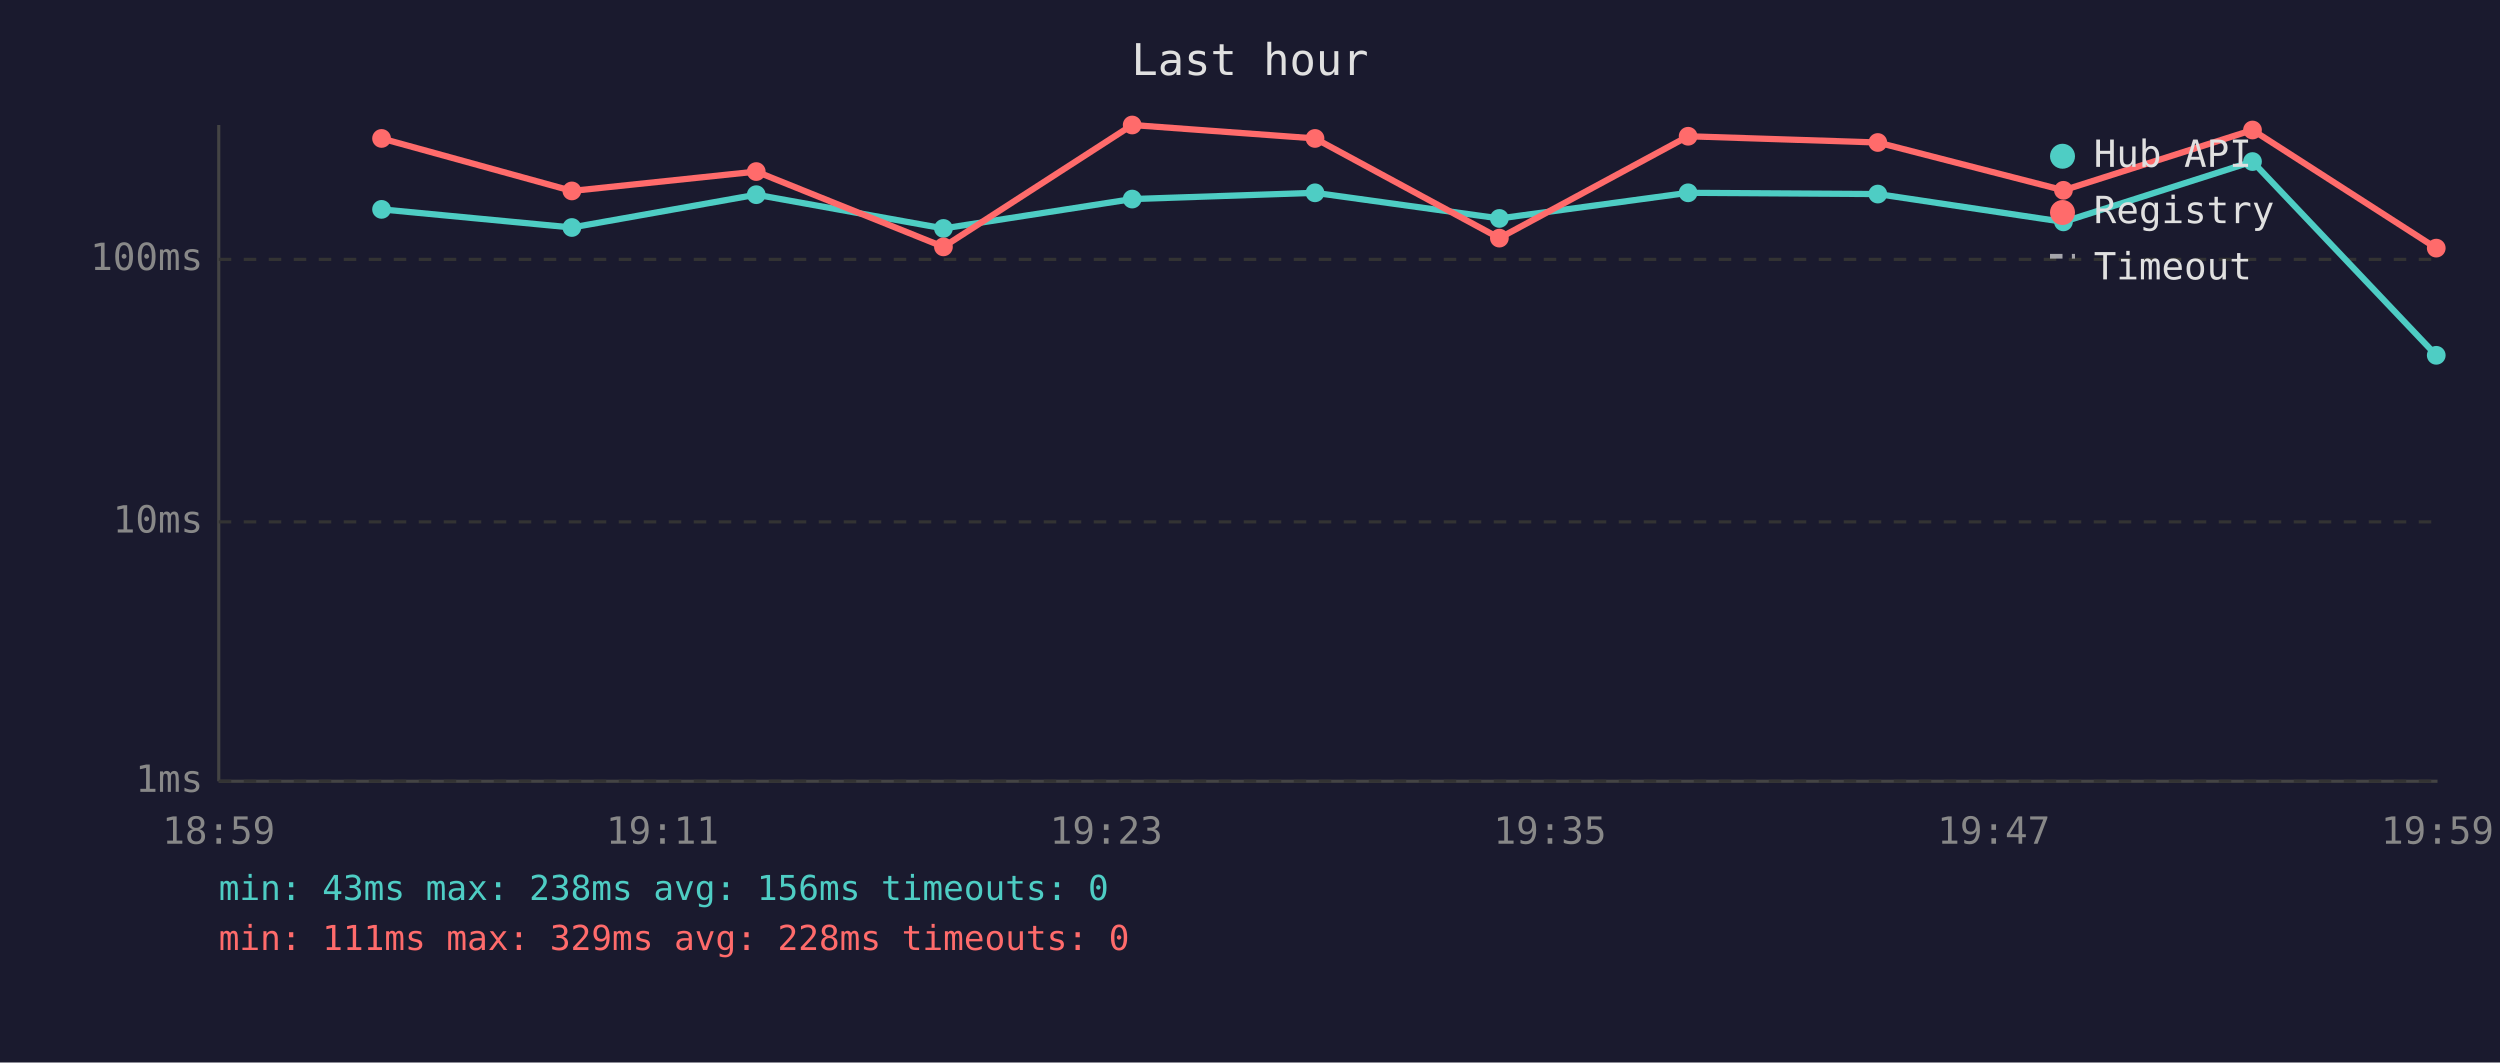
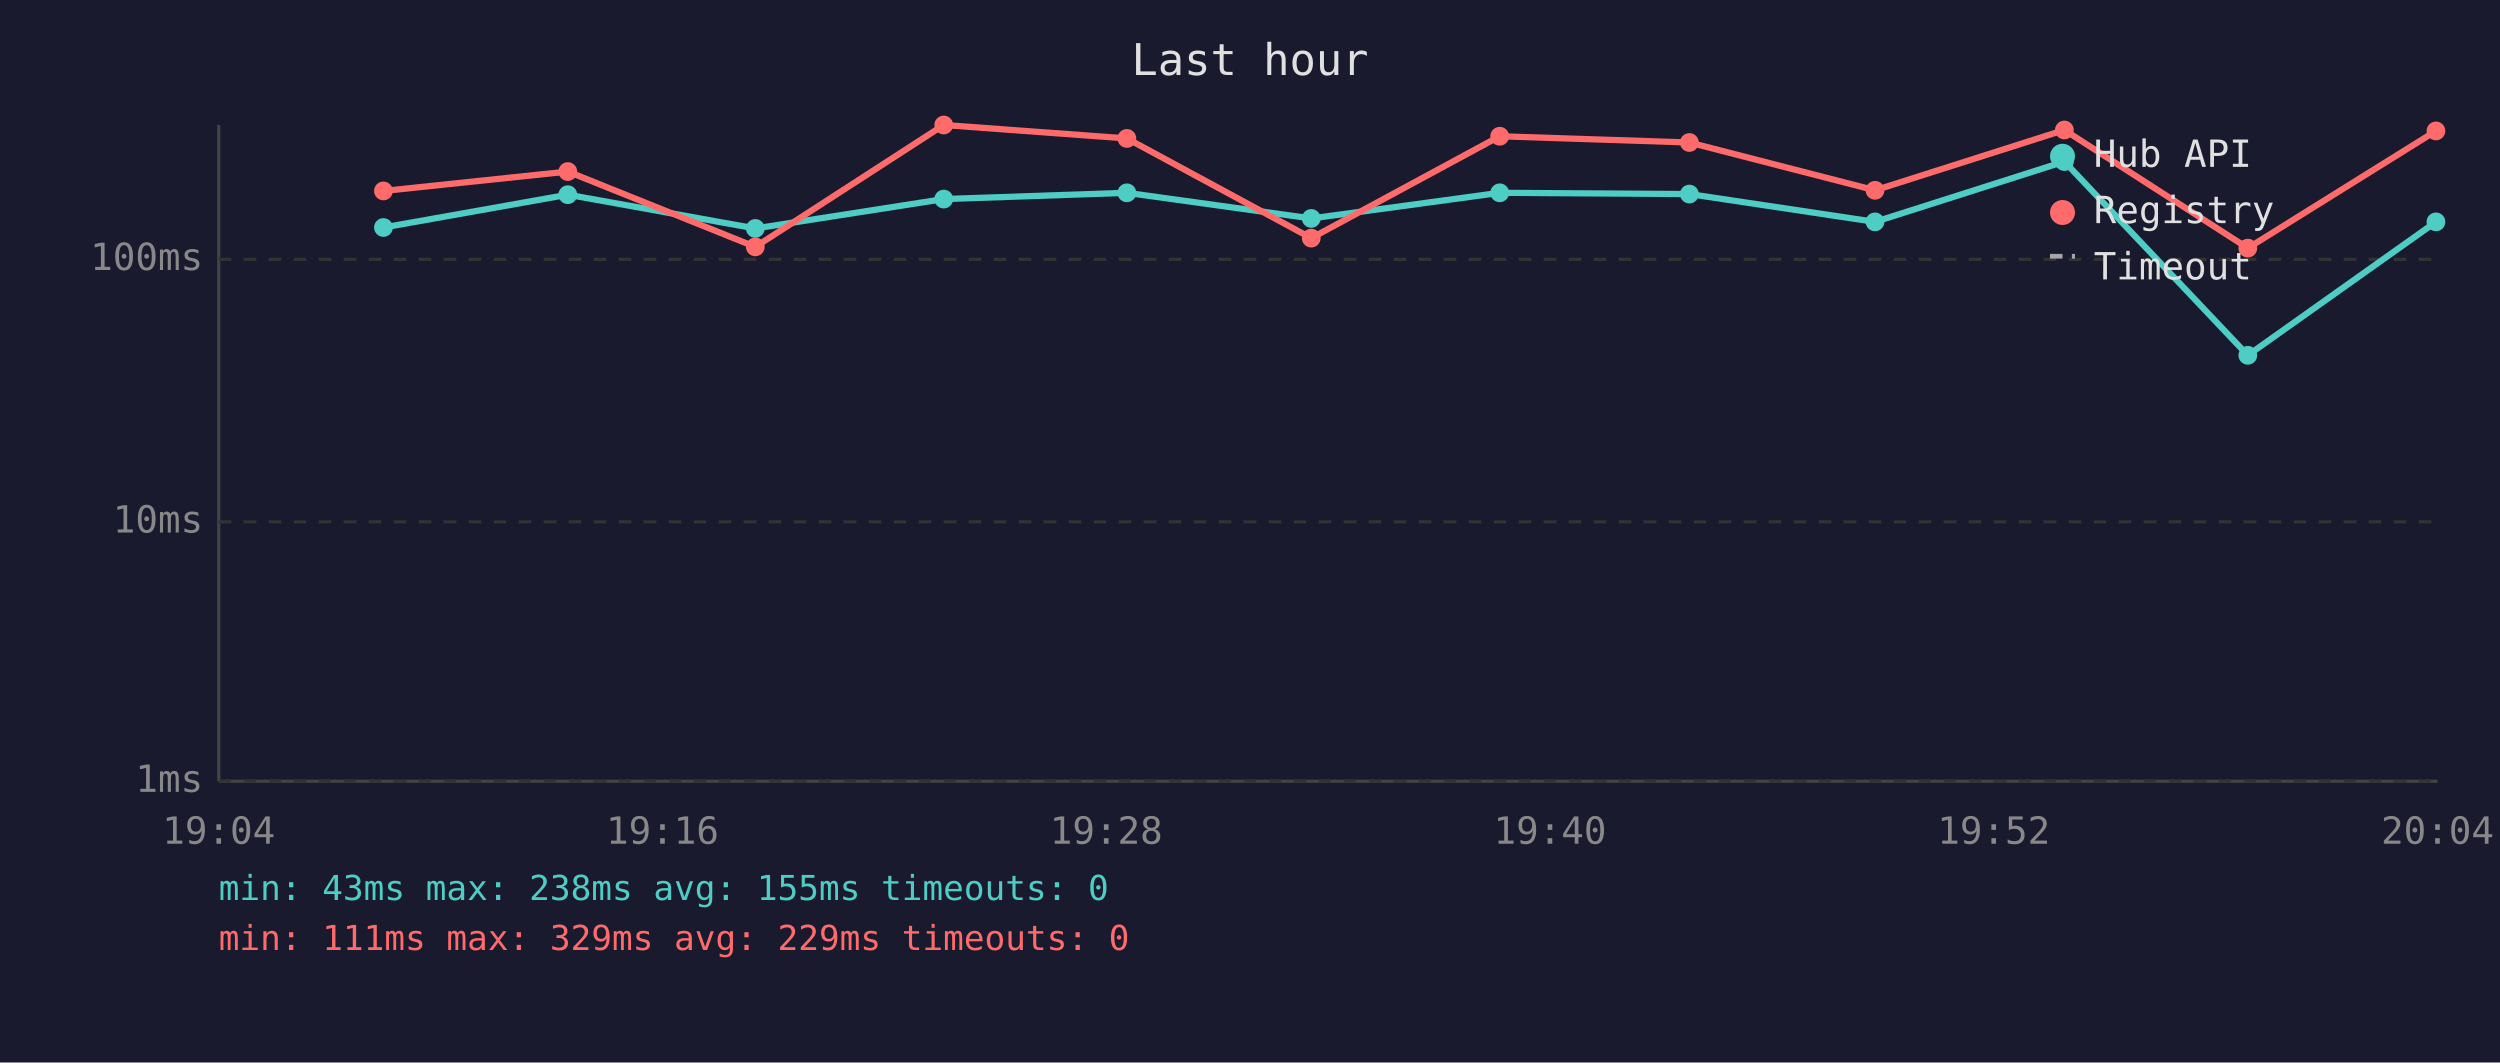
<svg xmlns="http://www.w3.org/2000/svg" viewBox="0 0 800 340" font-family="monospace" font-size="12">
  <rect width="800" height="340" fill="#1a1a2e" />
  <text x="400" y="24" fill="#e0e0e0" font-size="14" text-anchor="middle">Last hour</text>
  <line x1="70" y1="40" x2="70" y2="250" stroke="#444" stroke-width="1" />
  <line x1="70" y1="250" x2="780" y2="250" stroke="#444" stroke-width="1" />
  <line x1="70" y1="250" x2="780" y2="250" stroke="#333" stroke-width="1" stroke-dasharray="4" />
  <text x="65" y="250" fill="#888" text-anchor="end" dominant-baseline="middle">1ms</text>
  <line x1="70" y1="167" x2="780" y2="167" stroke="#333" stroke-width="1" stroke-dasharray="4" />
  <text x="65" y="167" fill="#888" text-anchor="end" dominant-baseline="middle">10ms</text>
  <line x1="70" y1="83" x2="780" y2="83" stroke="#333" stroke-width="1" stroke-dasharray="4" />
  <text x="65" y="83" fill="#888" text-anchor="end" dominant-baseline="middle">100ms</text>
-   <text x="70" y="270" fill="#888" text-anchor="middle">18:59</text>
-   <text x="212" y="270" fill="#888" text-anchor="middle">19:11</text>
-   <text x="354" y="270" fill="#888" text-anchor="middle">19:23</text>
-   <text x="496" y="270" fill="#888" text-anchor="middle">19:35</text>
-   <text x="638" y="270" fill="#888" text-anchor="middle">19:47</text>
-   <text x="780" y="270" fill="#888" text-anchor="middle">19:59</text>
-   <polyline points="122.1,67.0 183.0,72.8 242.0,62.3 301.9,73.1 362.3,63.7 420.8,61.7 479.8,69.9 540.2,61.7 600.9,62.1 660.3,71.0 720.8,51.7 779.6,113.7" fill="none" stroke="#4ecdc4" stroke-width="2" opacity="1" />
-   <circle cx="122.1" cy="67.0" r="3" fill="#4ecdc4" />
-   <circle cx="183.0" cy="72.8" r="3" fill="#4ecdc4" />
-   <circle cx="242.0" cy="62.3" r="3" fill="#4ecdc4" />
-   <circle cx="301.9" cy="73.1" r="3" fill="#4ecdc4" />
-   <circle cx="362.3" cy="63.7" r="3" fill="#4ecdc4" />
-   <circle cx="420.8" cy="61.7" r="3" fill="#4ecdc4" />
-   <circle cx="479.8" cy="69.9" r="3" fill="#4ecdc4" />
-   <circle cx="540.2" cy="61.7" r="3" fill="#4ecdc4" />
-   <circle cx="600.9" cy="62.1" r="3" fill="#4ecdc4" />
-   <circle cx="660.3" cy="71.0" r="3" fill="#4ecdc4" />
-   <circle cx="720.8" cy="51.7" r="3" fill="#4ecdc4" />
-   <circle cx="779.6" cy="113.7" r="3" fill="#4ecdc4" />
-   <polyline points="122.1,44.3 183.0,61.1 242.0,54.9 301.9,79.0 362.3,40.0 420.8,44.3 479.8,76.2 540.2,43.6 600.9,45.6 660.3,60.9 720.8,41.6 779.6,79.4" fill="none" stroke="#ff6b6b" stroke-width="2" opacity="1" />
-   <circle cx="122.1" cy="44.3" r="3" fill="#ff6b6b" />
-   <circle cx="183.0" cy="61.1" r="3" fill="#ff6b6b" />
-   <circle cx="242.0" cy="54.9" r="3" fill="#ff6b6b" />
-   <circle cx="301.9" cy="79.0" r="3" fill="#ff6b6b" />
-   <circle cx="362.3" cy="40.0" r="3" fill="#ff6b6b" />
-   <circle cx="420.8" cy="44.3" r="3" fill="#ff6b6b" />
-   <circle cx="479.8" cy="76.2" r="3" fill="#ff6b6b" />
-   <circle cx="540.2" cy="43.6" r="3" fill="#ff6b6b" />
-   <circle cx="600.9" cy="45.6" r="3" fill="#ff6b6b" />
-   <circle cx="660.3" cy="60.9" r="3" fill="#ff6b6b" />
-   <circle cx="720.8" cy="41.6" r="3" fill="#ff6b6b" />
-   <circle cx="779.6" cy="79.4" r="3" fill="#ff6b6b" />
+   <text x="70" y="270" fill="#888" text-anchor="middle">19:04</text>
+   <text x="212" y="270" fill="#888" text-anchor="middle">19:16</text>
+   <text x="354" y="270" fill="#888" text-anchor="middle">19:28</text>
+   <text x="496" y="270" fill="#888" text-anchor="middle">19:40</text>
+   <text x="638" y="270" fill="#888" text-anchor="middle">19:52</text>
+   <text x="780" y="270" fill="#888" text-anchor="middle">20:04</text>
+   <polyline points="122.7,72.8 181.7,62.3 241.7,73.1 302.0,63.7 360.6,61.7 419.6,69.9 479.9,61.7 540.6,62.1 600.0,71.0 660.6,51.7 719.3,113.7 779.5,71.0" fill="none" stroke="#4ecdc4" stroke-width="2" opacity="1" />
+   <circle cx="122.7" cy="72.8" r="3" fill="#4ecdc4" />
+   <circle cx="181.7" cy="62.3" r="3" fill="#4ecdc4" />
+   <circle cx="241.7" cy="73.1" r="3" fill="#4ecdc4" />
+   <circle cx="302.0" cy="63.7" r="3" fill="#4ecdc4" />
+   <circle cx="360.6" cy="61.7" r="3" fill="#4ecdc4" />
+   <circle cx="419.6" cy="69.9" r="3" fill="#4ecdc4" />
+   <circle cx="479.9" cy="61.7" r="3" fill="#4ecdc4" />
+   <circle cx="540.6" cy="62.1" r="3" fill="#4ecdc4" />
+   <circle cx="600.0" cy="71.0" r="3" fill="#4ecdc4" />
+   <circle cx="660.6" cy="51.7" r="3" fill="#4ecdc4" />
+   <circle cx="719.3" cy="113.7" r="3" fill="#4ecdc4" />
+   <circle cx="779.5" cy="71.0" r="3" fill="#4ecdc4" />
+   <polyline points="122.7,61.1 181.7,54.9 241.7,79.0 302.0,40.0 360.6,44.3 419.6,76.2 479.9,43.6 540.6,45.6 600.0,60.9 660.6,41.6 719.3,79.4 779.5,41.9" fill="none" stroke="#ff6b6b" stroke-width="2" opacity="1" />
+   <circle cx="122.7" cy="61.1" r="3" fill="#ff6b6b" />
+   <circle cx="181.7" cy="54.9" r="3" fill="#ff6b6b" />
+   <circle cx="241.7" cy="79.0" r="3" fill="#ff6b6b" />
+   <circle cx="302.0" cy="40.0" r="3" fill="#ff6b6b" />
+   <circle cx="360.6" cy="44.3" r="3" fill="#ff6b6b" />
+   <circle cx="419.6" cy="76.2" r="3" fill="#ff6b6b" />
+   <circle cx="479.9" cy="43.6" r="3" fill="#ff6b6b" />
+   <circle cx="540.6" cy="45.6" r="3" fill="#ff6b6b" />
+   <circle cx="600.0" cy="60.9" r="3" fill="#ff6b6b" />
+   <circle cx="660.6" cy="41.6" r="3" fill="#ff6b6b" />
+   <circle cx="719.3" cy="79.4" r="3" fill="#ff6b6b" />
+   <circle cx="779.5" cy="41.9" r="3" fill="#ff6b6b" />
  <circle cx="660" cy="50" r="4" fill="#4ecdc4" />
  <text x="670" y="50" fill="#e0e0e0" dominant-baseline="middle">Hub API</text>
  <circle cx="660" cy="68" r="4" fill="#ff6b6b" />
  <text x="670" y="68" fill="#e0e0e0" dominant-baseline="middle">Registry</text>
  <line x1="656" y1="82" x2="664" y2="82" stroke="#e0e0e0" stroke-width="1.5" stroke-dasharray="4,3" opacity="0.7" />
  <text x="670" y="86" fill="#e0e0e0" dominant-baseline="middle">Timeout</text>
-   <text x="70" y="288" fill="#4ecdc4" font-size="11">min: 43ms  max: 238ms  avg: 156ms  timeouts: 0</text>
-   <text x="70" y="304" fill="#ff6b6b" font-size="11">min: 111ms  max: 329ms  avg: 228ms  timeouts: 0</text>
+   <text x="70" y="288" fill="#4ecdc4" font-size="11">min: 43ms  max: 238ms  avg: 155ms  timeouts: 0</text>
+   <text x="70" y="304" fill="#ff6b6b" font-size="11">min: 111ms  max: 329ms  avg: 229ms  timeouts: 0</text>
</svg>
